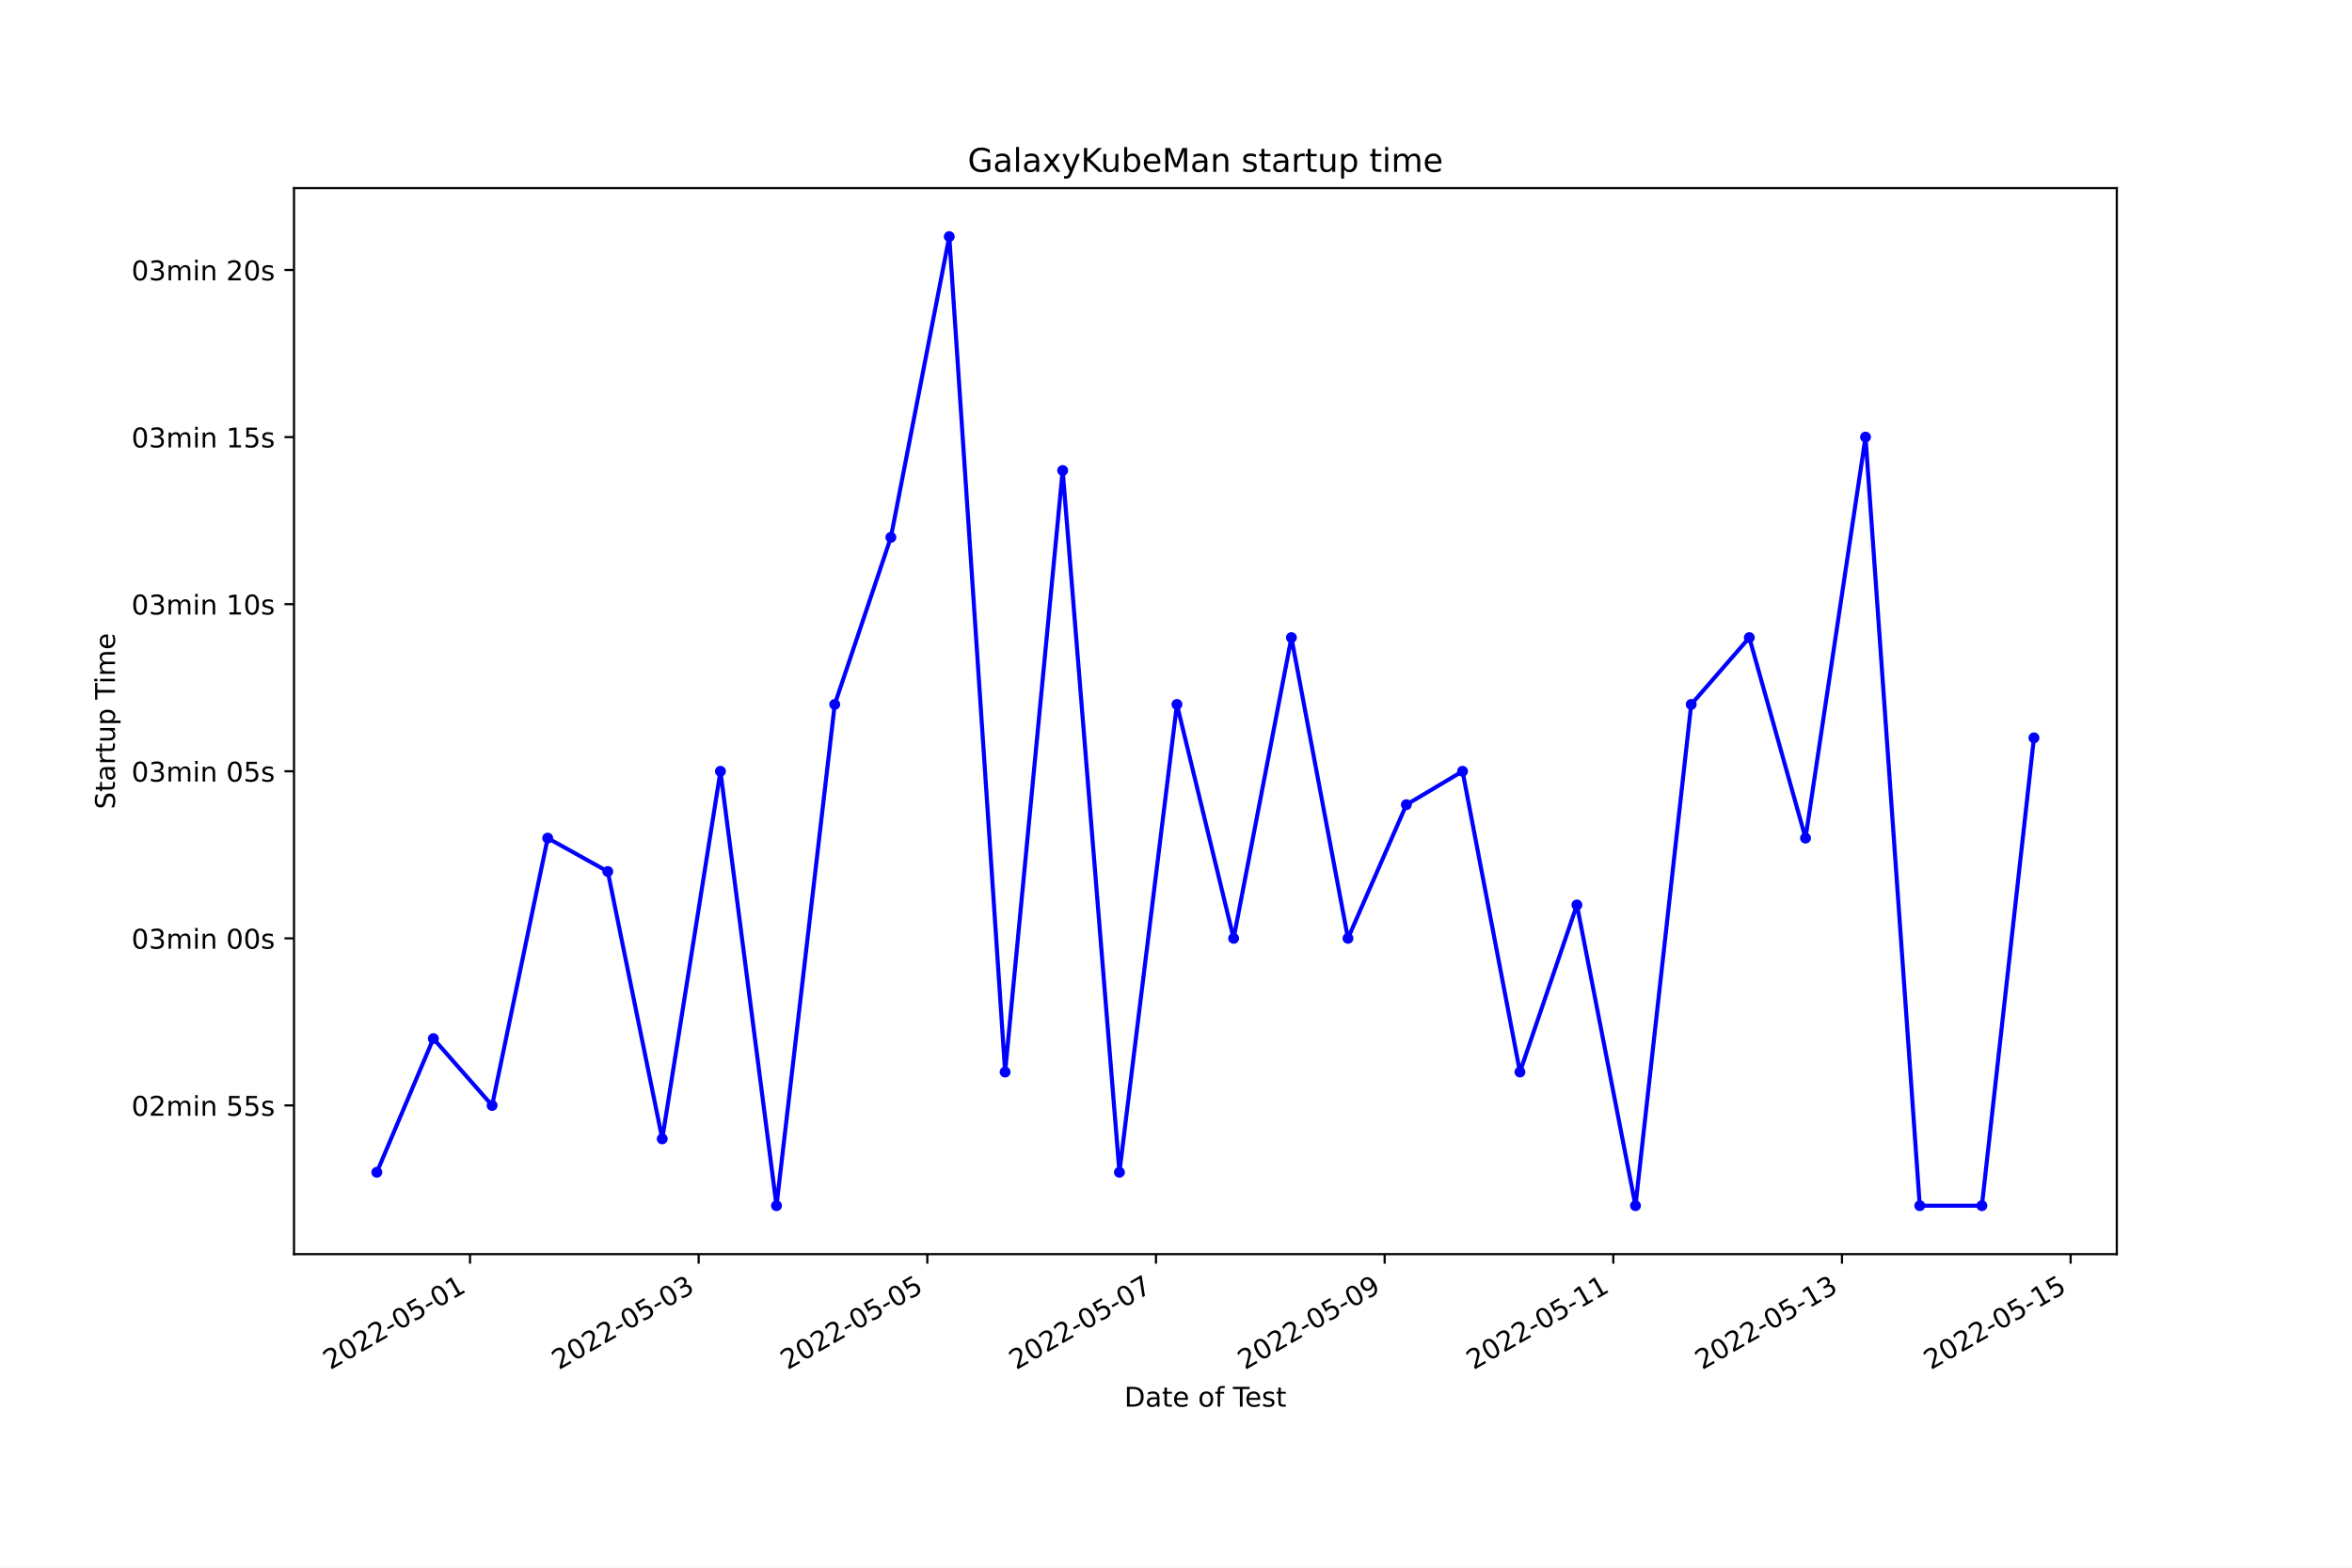
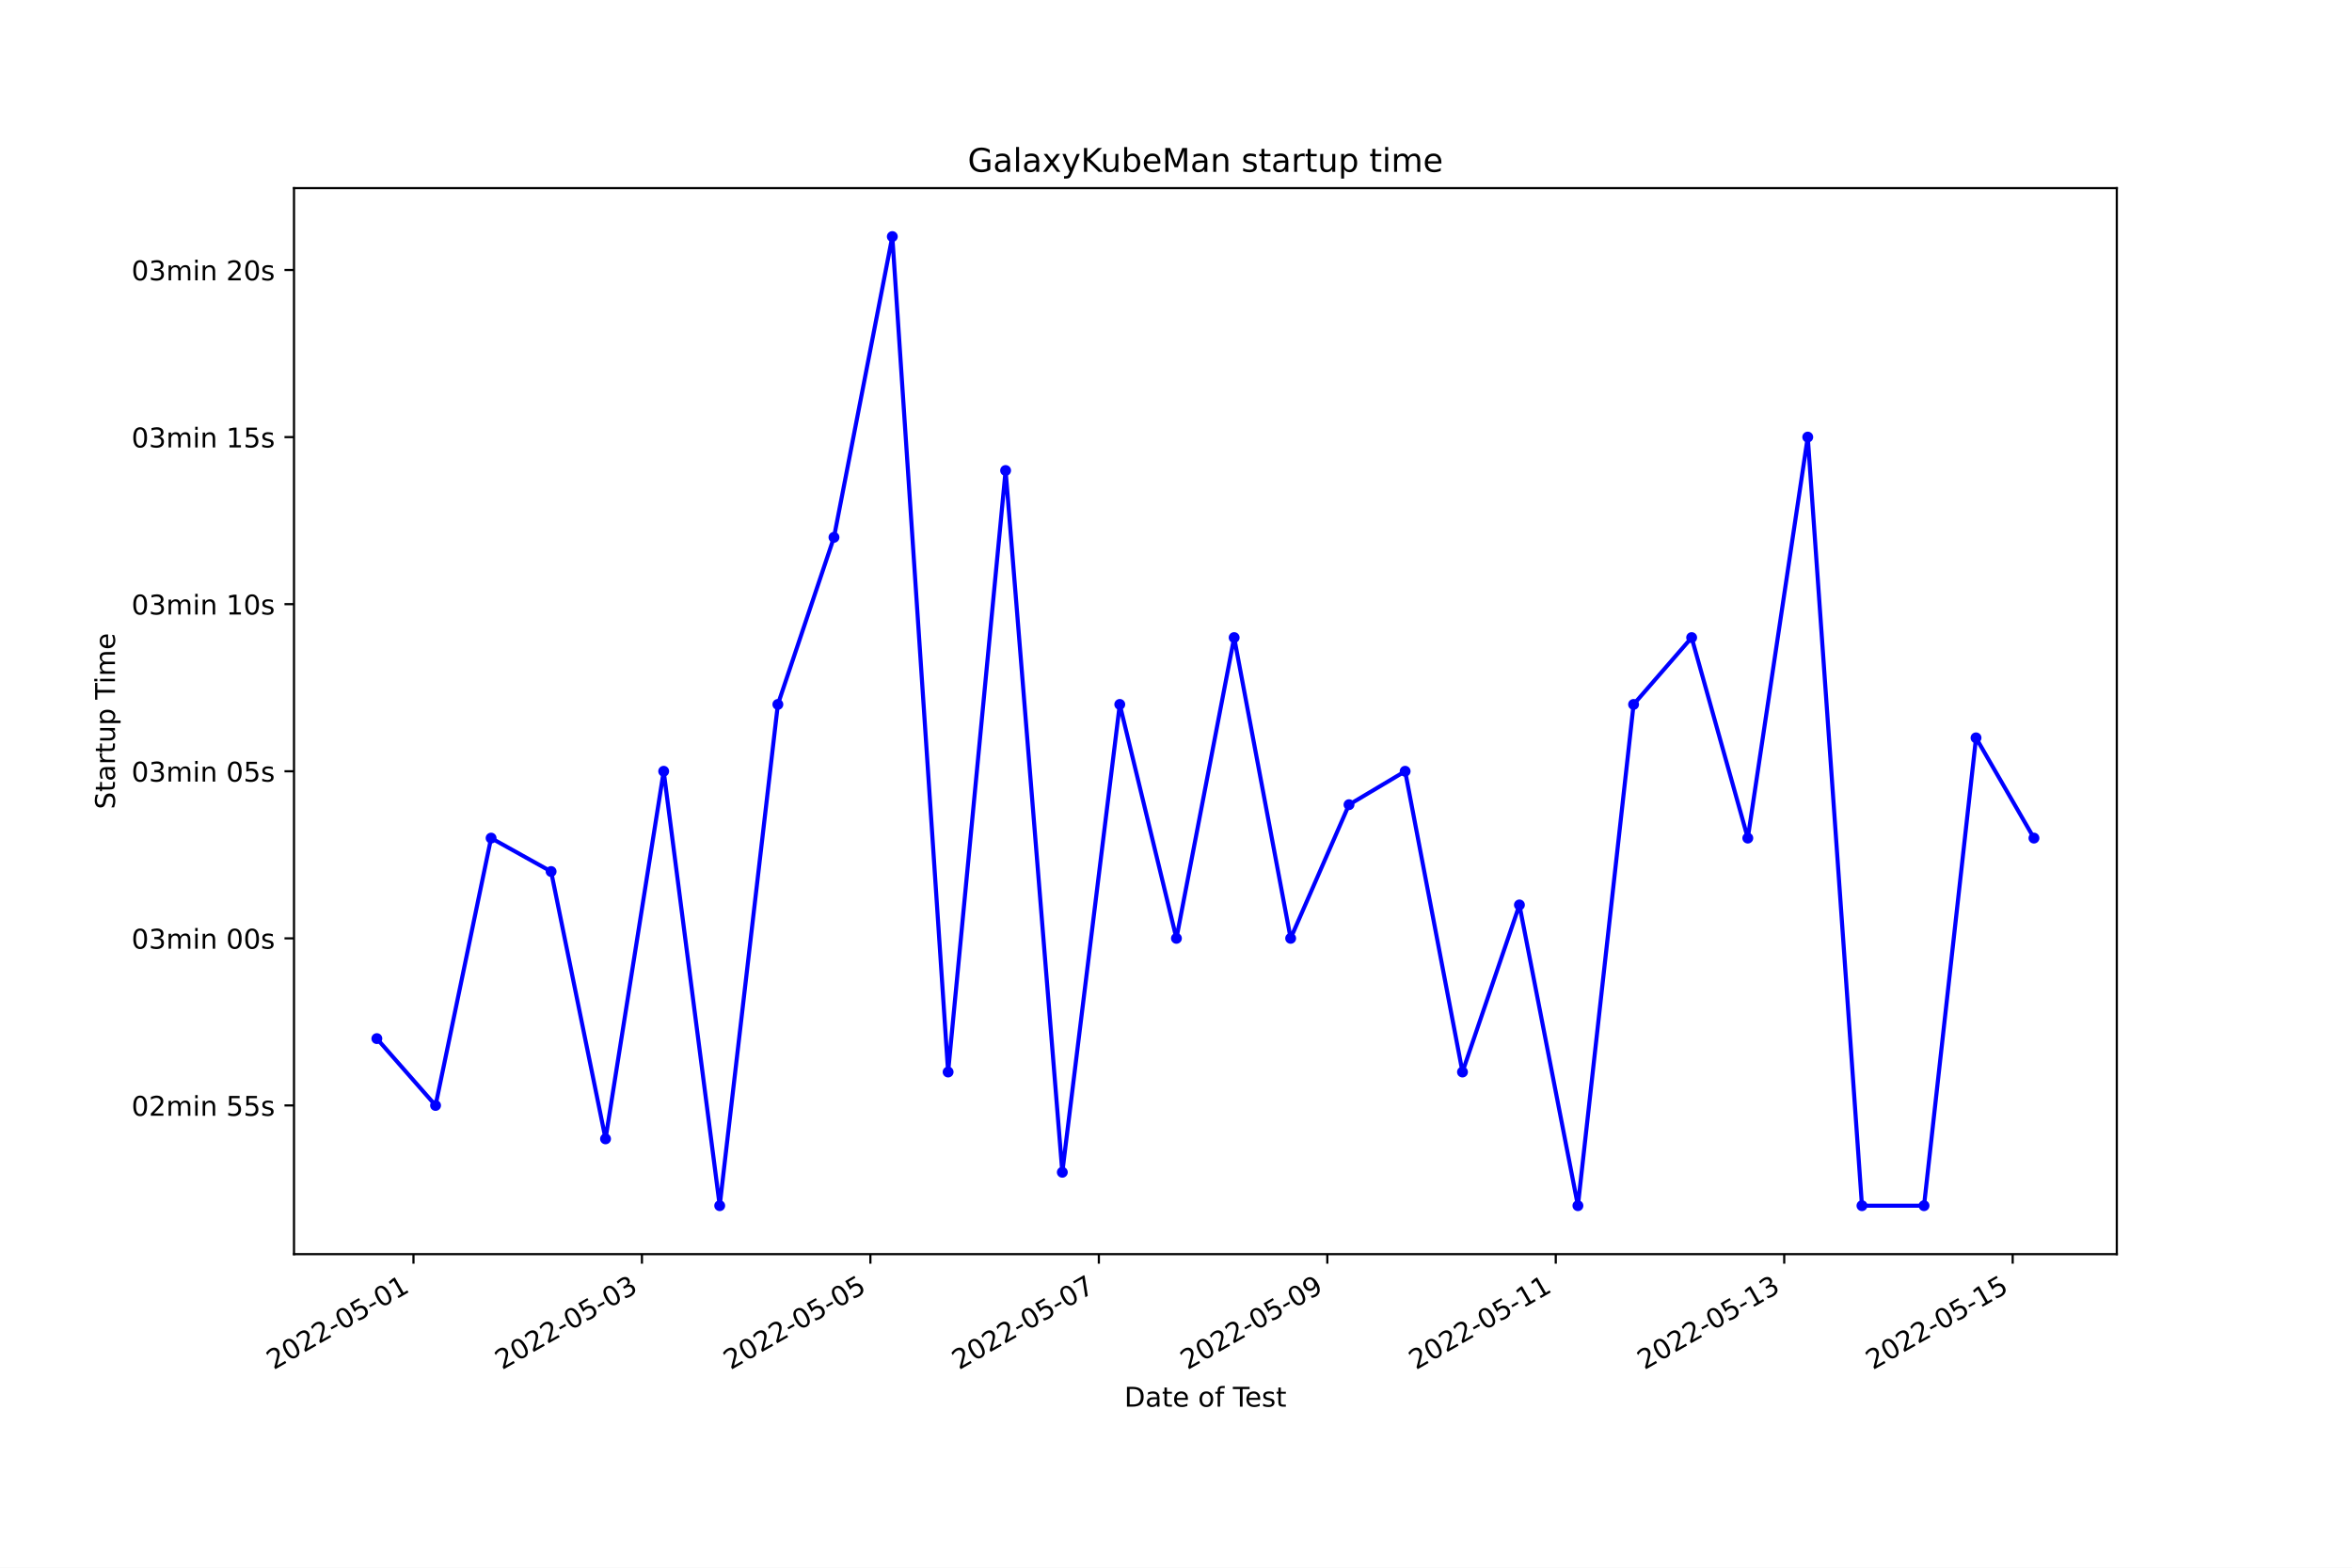
<svg xmlns="http://www.w3.org/2000/svg" xmlns:xlink="http://www.w3.org/1999/xlink" width="864pt" height="576pt" viewBox="0 0 864 576" version="1.1">
  <defs>
    <style type="text/css">*{stroke-linejoin: round; stroke-linecap: butt}</style>
  </defs>
  <g id="figure_1">
    <g id="patch_1">
      <path d="M 0 576  L 864 576  L 864 0  L 0 0  z " style="fill: #ffffff" />
    </g>
    <g id="axes_1">
      <g id="patch_2">
        <path d="M 108 460.8  L 777.6 460.8  L 777.6 69.12  L 108 69.12  z " style="fill: #ffffff" />
      </g>
      <g id="matplotlib.axis_1">
        <g id="xtick_1">
          <g id="line2d_1">
            <defs>
-               <path id="mbf28bfe682" d="M 0 0  L 0 3.5  " style="stroke: #000000; stroke-width: 0.8" />
+               <path id="m4ed0c98884" d="M 0 0  L 0 3.5  " style="stroke: #000000; stroke-width: 0.8" />
            </defs>
            <g>
-               <use xlink:href="#mbf28bfe682" x="172.658" y="460.8" style="stroke: #000000; stroke-width: 0.8" />
+               <use xlink:href="#m4ed0c98884" x="151.889" y="460.8" style="stroke: #000000; stroke-width: 0.8" />
            </g>
          </g>
          <g id="text_1">
-             <g transform="translate(121.2881 503.4383)rotate(-30)scale(0.1 -0.1)">
+             <g transform="translate(100.5199 503.4383)rotate(-30)scale(0.1 -0.1)">
              <defs>
                <path id="DejaVuSans-32" d="M 1228 531  L 3431 531  L 3431 0  L 469 0  L 469 531  Q 828 903 1448 1529  Q 2069 2156 2228 2338  Q 2531 2678 2651 2914  Q 2772 3150 2772 3378  Q 2772 3750 2511 3984  Q 2250 4219 1831 4219  Q 1534 4219 1204 4116  Q 875 4013 500 3803  L 500 4441  Q 881 4594 1212 4672  Q 1544 4750 1819 4750  Q 2544 4750 2975 4387  Q 3406 4025 3406 3419  Q 3406 3131 3298 2873  Q 3191 2616 2906 2266  Q 2828 2175 2409 1742  Q 1991 1309 1228 531  z " transform="scale(0.015625)" />
                <path id="DejaVuSans-30" d="M 2034 4250  Q 1547 4250 1301 3770  Q 1056 3291 1056 2328  Q 1056 1369 1301 889  Q 1547 409 2034 409  Q 2525 409 2770 889  Q 3016 1369 3016 2328  Q 3016 3291 2770 3770  Q 2525 4250 2034 4250  z M 2034 4750  Q 2819 4750 3233 4129  Q 3647 3509 3647 2328  Q 3647 1150 3233 529  Q 2819 -91 2034 -91  Q 1250 -91 836 529  Q 422 1150 422 2328  Q 422 3509 836 4129  Q 1250 4750 2034 4750  z " transform="scale(0.015625)" />
                <path id="DejaVuSans-2d" d="M 313 2009  L 1997 2009  L 1997 1497  L 313 1497  L 313 2009  z " transform="scale(0.015625)" />
                <path id="DejaVuSans-35" d="M 691 4666  L 3169 4666  L 3169 4134  L 1269 4134  L 1269 2991  Q 1406 3038 1543 3061  Q 1681 3084 1819 3084  Q 2600 3084 3056 2656  Q 3513 2228 3513 1497  Q 3513 744 3044 326  Q 2575 -91 1722 -91  Q 1428 -91 1123 -41  Q 819 9 494 109  L 494 744  Q 775 591 1075 516  Q 1375 441 1709 441  Q 2250 441 2565 725  Q 2881 1009 2881 1497  Q 2881 1984 2565 2268  Q 2250 2553 1709 2553  Q 1456 2553 1204 2497  Q 953 2441 691 2322  L 691 4666  z " transform="scale(0.015625)" />
                <path id="DejaVuSans-31" d="M 794 531  L 1825 531  L 1825 4091  L 703 3866  L 703 4441  L 1819 4666  L 2450 4666  L 2450 531  L 3481 531  L 3481 0  L 794 0  L 794 531  z " transform="scale(0.015625)" />
              </defs>
              <use xlink:href="#DejaVuSans-32" />
              <use xlink:href="#DejaVuSans-30" x="63.623" />
              <use xlink:href="#DejaVuSans-32" x="127.246" />
              <use xlink:href="#DejaVuSans-32" x="190.869" />
              <use xlink:href="#DejaVuSans-2d" x="254.492" />
              <use xlink:href="#DejaVuSans-30" x="290.576" />
              <use xlink:href="#DejaVuSans-35" x="354.199" />
              <use xlink:href="#DejaVuSans-2d" x="417.822" />
              <use xlink:href="#DejaVuSans-30" x="453.906" />
              <use xlink:href="#DejaVuSans-31" x="517.529" />
            </g>
          </g>
        </g>
        <g id="xtick_2">
          <g id="line2d_2">
            <g>
-               <use xlink:href="#mbf28bfe682" x="256.655" y="460.8" style="stroke: #000000; stroke-width: 0.8" />
+               <use xlink:href="#m4ed0c98884" x="235.813" y="460.8" style="stroke: #000000; stroke-width: 0.8" />
            </g>
          </g>
          <g id="text_2">
-             <g transform="translate(205.2856 503.4383)rotate(-30)scale(0.1 -0.1)">
+             <g transform="translate(184.4432 503.4383)rotate(-30)scale(0.1 -0.1)">
              <defs>
                <path id="DejaVuSans-33" d="M 2597 2516  Q 3050 2419 3304 2112  Q 3559 1806 3559 1356  Q 3559 666 3084 287  Q 2609 -91 1734 -91  Q 1441 -91 1130 -33  Q 819 25 488 141  L 488 750  Q 750 597 1062 519  Q 1375 441 1716 441  Q 2309 441 2620 675  Q 2931 909 2931 1356  Q 2931 1769 2642 2001  Q 2353 2234 1838 2234  L 1294 2234  L 1294 2753  L 1863 2753  Q 2328 2753 2575 2939  Q 2822 3125 2822 3475  Q 2822 3834 2567 4026  Q 2313 4219 1838 4219  Q 1578 4219 1281 4162  Q 984 4106 628 3988  L 628 4550  Q 988 4650 1302 4700  Q 1616 4750 1894 4750  Q 2613 4750 3031 4423  Q 3450 4097 3450 3541  Q 3450 3153 3228 2886  Q 3006 2619 2597 2516  z " transform="scale(0.015625)" />
              </defs>
              <use xlink:href="#DejaVuSans-32" />
              <use xlink:href="#DejaVuSans-30" x="63.623" />
              <use xlink:href="#DejaVuSans-32" x="127.246" />
              <use xlink:href="#DejaVuSans-32" x="190.869" />
              <use xlink:href="#DejaVuSans-2d" x="254.492" />
              <use xlink:href="#DejaVuSans-30" x="290.576" />
              <use xlink:href="#DejaVuSans-35" x="354.199" />
              <use xlink:href="#DejaVuSans-2d" x="417.822" />
              <use xlink:href="#DejaVuSans-30" x="453.906" />
              <use xlink:href="#DejaVuSans-33" x="517.529" />
            </g>
          </g>
        </g>
        <g id="xtick_3">
          <g id="line2d_3">
            <g>
-               <use xlink:href="#mbf28bfe682" x="340.653" y="460.8" style="stroke: #000000; stroke-width: 0.8" />
+               <use xlink:href="#m4ed0c98884" x="319.736" y="460.8" style="stroke: #000000; stroke-width: 0.8" />
            </g>
          </g>
          <g id="text_3">
-             <g transform="translate(289.2832 503.4383)rotate(-30)scale(0.1 -0.1)">
+             <g transform="translate(268.3666 503.4383)rotate(-30)scale(0.1 -0.1)">
              <use xlink:href="#DejaVuSans-32" />
              <use xlink:href="#DejaVuSans-30" x="63.623" />
              <use xlink:href="#DejaVuSans-32" x="127.246" />
              <use xlink:href="#DejaVuSans-32" x="190.869" />
              <use xlink:href="#DejaVuSans-2d" x="254.492" />
              <use xlink:href="#DejaVuSans-30" x="290.576" />
              <use xlink:href="#DejaVuSans-35" x="354.199" />
              <use xlink:href="#DejaVuSans-2d" x="417.822" />
              <use xlink:href="#DejaVuSans-30" x="453.906" />
              <use xlink:href="#DejaVuSans-35" x="517.529" />
            </g>
          </g>
        </g>
        <g id="xtick_4">
          <g id="line2d_4">
            <g>
-               <use xlink:href="#mbf28bfe682" x="424.65" y="460.8" style="stroke: #000000; stroke-width: 0.8" />
+               <use xlink:href="#m4ed0c98884" x="403.659" y="460.8" style="stroke: #000000; stroke-width: 0.8" />
            </g>
          </g>
          <g id="text_4">
-             <g transform="translate(373.2807 503.4383)rotate(-30)scale(0.1 -0.1)">
+             <g transform="translate(352.2899 503.4383)rotate(-30)scale(0.1 -0.1)">
              <defs>
                <path id="DejaVuSans-37" d="M 525 4666  L 3525 4666  L 3525 4397  L 1831 0  L 1172 0  L 2766 4134  L 525 4134  L 525 4666  z " transform="scale(0.015625)" />
              </defs>
              <use xlink:href="#DejaVuSans-32" />
              <use xlink:href="#DejaVuSans-30" x="63.623" />
              <use xlink:href="#DejaVuSans-32" x="127.246" />
              <use xlink:href="#DejaVuSans-32" x="190.869" />
              <use xlink:href="#DejaVuSans-2d" x="254.492" />
              <use xlink:href="#DejaVuSans-30" x="290.576" />
              <use xlink:href="#DejaVuSans-35" x="354.199" />
              <use xlink:href="#DejaVuSans-2d" x="417.822" />
              <use xlink:href="#DejaVuSans-30" x="453.906" />
              <use xlink:href="#DejaVuSans-37" x="517.529" />
            </g>
          </g>
        </g>
        <g id="xtick_5">
          <g id="line2d_5">
            <g>
-               <use xlink:href="#mbf28bfe682" x="508.648" y="460.8" style="stroke: #000000; stroke-width: 0.8" />
+               <use xlink:href="#m4ed0c98884" x="487.583" y="460.8" style="stroke: #000000; stroke-width: 0.8" />
            </g>
          </g>
          <g id="text_5">
-             <g transform="translate(457.2782 503.4383)rotate(-30)scale(0.1 -0.1)">
+             <g transform="translate(436.2132 503.4383)rotate(-30)scale(0.1 -0.1)">
              <defs>
                <path id="DejaVuSans-39" d="M 703 97  L 703 672  Q 941 559 1184 500  Q 1428 441 1663 441  Q 2288 441 2617 861  Q 2947 1281 2994 2138  Q 2813 1869 2534 1725  Q 2256 1581 1919 1581  Q 1219 1581 811 2004  Q 403 2428 403 3163  Q 403 3881 828 4315  Q 1253 4750 1959 4750  Q 2769 4750 3195 4129  Q 3622 3509 3622 2328  Q 3622 1225 3098 567  Q 2575 -91 1691 -91  Q 1453 -91 1209 -44  Q 966 3 703 97  z M 1959 2075  Q 2384 2075 2632 2365  Q 2881 2656 2881 3163  Q 2881 3666 2632 3958  Q 2384 4250 1959 4250  Q 1534 4250 1286 3958  Q 1038 3666 1038 3163  Q 1038 2656 1286 2365  Q 1534 2075 1959 2075  z " transform="scale(0.015625)" />
              </defs>
              <use xlink:href="#DejaVuSans-32" />
              <use xlink:href="#DejaVuSans-30" x="63.623" />
              <use xlink:href="#DejaVuSans-32" x="127.246" />
              <use xlink:href="#DejaVuSans-32" x="190.869" />
              <use xlink:href="#DejaVuSans-2d" x="254.492" />
              <use xlink:href="#DejaVuSans-30" x="290.576" />
              <use xlink:href="#DejaVuSans-35" x="354.199" />
              <use xlink:href="#DejaVuSans-2d" x="417.822" />
              <use xlink:href="#DejaVuSans-30" x="453.906" />
              <use xlink:href="#DejaVuSans-39" x="517.529" />
            </g>
          </g>
        </g>
        <g id="xtick_6">
          <g id="line2d_6">
            <g>
-               <use xlink:href="#mbf28bfe682" x="592.645" y="460.8" style="stroke: #000000; stroke-width: 0.8" />
+               <use xlink:href="#m4ed0c98884" x="571.506" y="460.8" style="stroke: #000000; stroke-width: 0.8" />
            </g>
          </g>
          <g id="text_6">
-             <g transform="translate(541.2757 503.4383)rotate(-30)scale(0.1 -0.1)">
+             <g transform="translate(520.1365 503.4383)rotate(-30)scale(0.1 -0.1)">
              <use xlink:href="#DejaVuSans-32" />
              <use xlink:href="#DejaVuSans-30" x="63.623" />
              <use xlink:href="#DejaVuSans-32" x="127.246" />
              <use xlink:href="#DejaVuSans-32" x="190.869" />
              <use xlink:href="#DejaVuSans-2d" x="254.492" />
              <use xlink:href="#DejaVuSans-30" x="290.576" />
              <use xlink:href="#DejaVuSans-35" x="354.199" />
              <use xlink:href="#DejaVuSans-2d" x="417.822" />
              <use xlink:href="#DejaVuSans-31" x="453.906" />
              <use xlink:href="#DejaVuSans-31" x="517.529" />
            </g>
          </g>
        </g>
        <g id="xtick_7">
          <g id="line2d_7">
            <g>
-               <use xlink:href="#mbf28bfe682" x="676.643" y="460.8" style="stroke: #000000; stroke-width: 0.8" />
+               <use xlink:href="#m4ed0c98884" x="655.429" y="460.8" style="stroke: #000000; stroke-width: 0.8" />
            </g>
          </g>
          <g id="text_7">
-             <g transform="translate(625.2732 503.4383)rotate(-30)scale(0.1 -0.1)">
+             <g transform="translate(604.0599 503.4383)rotate(-30)scale(0.1 -0.1)">
              <use xlink:href="#DejaVuSans-32" />
              <use xlink:href="#DejaVuSans-30" x="63.623" />
              <use xlink:href="#DejaVuSans-32" x="127.246" />
              <use xlink:href="#DejaVuSans-32" x="190.869" />
              <use xlink:href="#DejaVuSans-2d" x="254.492" />
              <use xlink:href="#DejaVuSans-30" x="290.576" />
              <use xlink:href="#DejaVuSans-35" x="354.199" />
              <use xlink:href="#DejaVuSans-2d" x="417.822" />
              <use xlink:href="#DejaVuSans-31" x="453.906" />
              <use xlink:href="#DejaVuSans-33" x="517.529" />
            </g>
          </g>
        </g>
        <g id="xtick_8">
          <g id="line2d_8">
            <g>
-               <use xlink:href="#mbf28bfe682" x="760.64" y="460.8" style="stroke: #000000; stroke-width: 0.8" />
+               <use xlink:href="#m4ed0c98884" x="739.353" y="460.8" style="stroke: #000000; stroke-width: 0.8" />
            </g>
          </g>
          <g id="text_8">
-             <g transform="translate(709.2707 503.4383)rotate(-30)scale(0.1 -0.1)">
+             <g transform="translate(687.9832 503.4383)rotate(-30)scale(0.1 -0.1)">
              <use xlink:href="#DejaVuSans-32" />
              <use xlink:href="#DejaVuSans-30" x="63.623" />
              <use xlink:href="#DejaVuSans-32" x="127.246" />
              <use xlink:href="#DejaVuSans-32" x="190.869" />
              <use xlink:href="#DejaVuSans-2d" x="254.492" />
              <use xlink:href="#DejaVuSans-30" x="290.576" />
              <use xlink:href="#DejaVuSans-35" x="354.199" />
              <use xlink:href="#DejaVuSans-2d" x="417.822" />
              <use xlink:href="#DejaVuSans-31" x="453.906" />
              <use xlink:href="#DejaVuSans-35" x="517.529" />
            </g>
          </g>
        </g>
        <g id="text_9">
          <g transform="translate(413.0063 516.8378)scale(0.1 -0.1)">
            <defs>
              <path id="DejaVuSans-44" d="M 1259 4147  L 1259 519  L 2022 519  Q 2988 519 3436 956  Q 3884 1394 3884 2338  Q 3884 3275 3436 3711  Q 2988 4147 2022 4147  L 1259 4147  z M 628 4666  L 1925 4666  Q 3281 4666 3915 4102  Q 4550 3538 4550 2338  Q 4550 1131 3912 565  Q 3275 0 1925 0  L 628 0  L 628 4666  z " transform="scale(0.015625)" />
              <path id="DejaVuSans-61" d="M 2194 1759  Q 1497 1759 1228 1600  Q 959 1441 959 1056  Q 959 750 1161 570  Q 1363 391 1709 391  Q 2188 391 2477 730  Q 2766 1069 2766 1631  L 2766 1759  L 2194 1759  z M 3341 1997  L 3341 0  L 2766 0  L 2766 531  Q 2569 213 2275 61  Q 1981 -91 1556 -91  Q 1019 -91 701 211  Q 384 513 384 1019  Q 384 1609 779 1909  Q 1175 2209 1959 2209  L 2766 2209  L 2766 2266  Q 2766 2663 2505 2880  Q 2244 3097 1772 3097  Q 1472 3097 1187 3025  Q 903 2953 641 2809  L 641 3341  Q 956 3463 1253 3523  Q 1550 3584 1831 3584  Q 2591 3584 2966 3190  Q 3341 2797 3341 1997  z " transform="scale(0.015625)" />
              <path id="DejaVuSans-74" d="M 1172 4494  L 1172 3500  L 2356 3500  L 2356 3053  L 1172 3053  L 1172 1153  Q 1172 725 1289 603  Q 1406 481 1766 481  L 2356 481  L 2356 0  L 1766 0  Q 1100 0 847 248  Q 594 497 594 1153  L 594 3053  L 172 3053  L 172 3500  L 594 3500  L 594 4494  L 1172 4494  z " transform="scale(0.015625)" />
              <path id="DejaVuSans-65" d="M 3597 1894  L 3597 1613  L 953 1613  Q 991 1019 1311 708  Q 1631 397 2203 397  Q 2534 397 2845 478  Q 3156 559 3463 722  L 3463 178  Q 3153 47 2828 -22  Q 2503 -91 2169 -91  Q 1331 -91 842 396  Q 353 884 353 1716  Q 353 2575 817 3079  Q 1281 3584 2069 3584  Q 2775 3584 3186 3129  Q 3597 2675 3597 1894  z M 3022 2063  Q 3016 2534 2758 2815  Q 2500 3097 2075 3097  Q 1594 3097 1305 2825  Q 1016 2553 972 2059  L 3022 2063  z " transform="scale(0.015625)" />
              <path id="DejaVuSans-20" transform="scale(0.015625)" />
              <path id="DejaVuSans-6f" d="M 1959 3097  Q 1497 3097 1228 2736  Q 959 2375 959 1747  Q 959 1119 1226 758  Q 1494 397 1959 397  Q 2419 397 2687 759  Q 2956 1122 2956 1747  Q 2956 2369 2687 2733  Q 2419 3097 1959 3097  z M 1959 3584  Q 2709 3584 3137 3096  Q 3566 2609 3566 1747  Q 3566 888 3137 398  Q 2709 -91 1959 -91  Q 1206 -91 779 398  Q 353 888 353 1747  Q 353 2609 779 3096  Q 1206 3584 1959 3584  z " transform="scale(0.015625)" />
              <path id="DejaVuSans-66" d="M 2375 4863  L 2375 4384  L 1825 4384  Q 1516 4384 1395 4259  Q 1275 4134 1275 3809  L 1275 3500  L 2222 3500  L 2222 3053  L 1275 3053  L 1275 0  L 697 0  L 697 3053  L 147 3053  L 147 3500  L 697 3500  L 697 3744  Q 697 4328 969 4595  Q 1241 4863 1831 4863  L 2375 4863  z " transform="scale(0.015625)" />
              <path id="DejaVuSans-54" d="M -19 4666  L 3928 4666  L 3928 4134  L 2272 4134  L 2272 0  L 1638 0  L 1638 4134  L -19 4134  L -19 4666  z " transform="scale(0.015625)" />
              <path id="DejaVuSans-73" d="M 2834 3397  L 2834 2853  Q 2591 2978 2328 3040  Q 2066 3103 1784 3103  Q 1356 3103 1142 2972  Q 928 2841 928 2578  Q 928 2378 1081 2264  Q 1234 2150 1697 2047  L 1894 2003  Q 2506 1872 2764 1633  Q 3022 1394 3022 966  Q 3022 478 2636 193  Q 2250 -91 1575 -91  Q 1294 -91 989 -36  Q 684 19 347 128  L 347 722  Q 666 556 975 473  Q 1284 391 1588 391  Q 1994 391 2212 530  Q 2431 669 2431 922  Q 2431 1156 2273 1281  Q 2116 1406 1581 1522  L 1381 1569  Q 847 1681 609 1914  Q 372 2147 372 2553  Q 372 3047 722 3315  Q 1072 3584 1716 3584  Q 2034 3584 2315 3537  Q 2597 3491 2834 3397  z " transform="scale(0.015625)" />
            </defs>
            <use xlink:href="#DejaVuSans-44" />
            <use xlink:href="#DejaVuSans-61" x="77.002" />
            <use xlink:href="#DejaVuSans-74" x="138.281" />
            <use xlink:href="#DejaVuSans-65" x="177.49" />
            <use xlink:href="#DejaVuSans-20" x="239.014" />
            <use xlink:href="#DejaVuSans-6f" x="270.801" />
            <use xlink:href="#DejaVuSans-66" x="331.982" />
            <use xlink:href="#DejaVuSans-20" x="367.188" />
            <use xlink:href="#DejaVuSans-54" x="398.975" />
            <use xlink:href="#DejaVuSans-65" x="443.059" />
            <use xlink:href="#DejaVuSans-73" x="504.582" />
            <use xlink:href="#DejaVuSans-74" x="556.682" />
          </g>
        </g>
      </g>
      <g id="matplotlib.axis_2">
        <g id="ytick_1">
          <g id="line2d_9">
            <defs>
-               <path id="m15a7c49ea1" d="M 0 0  L -3.5 0  " style="stroke: #000000; stroke-width: 0.8" />
+               <path id="m27fc090b3d" d="M 0 0  L -3.5 0  " style="stroke: #000000; stroke-width: 0.8" />
            </defs>
            <g>
-               <use xlink:href="#m15a7c49ea1" x="108" y="406.161" style="stroke: #000000; stroke-width: 0.8" />
+               <use xlink:href="#m27fc090b3d" x="108" y="406.161" style="stroke: #000000; stroke-width: 0.8" />
            </g>
          </g>
          <g id="text_10">
            <g transform="translate(48.30625 409.9605)scale(0.1 -0.1)">
              <defs>
                <path id="DejaVuSans-6d" d="M 3328 2828  Q 3544 3216 3844 3400  Q 4144 3584 4550 3584  Q 5097 3584 5394 3201  Q 5691 2819 5691 2113  L 5691 0  L 5113 0  L 5113 2094  Q 5113 2597 4934 2840  Q 4756 3084 4391 3084  Q 3944 3084 3684 2787  Q 3425 2491 3425 1978  L 3425 0  L 2847 0  L 2847 2094  Q 2847 2600 2669 2842  Q 2491 3084 2119 3084  Q 1678 3084 1418 2786  Q 1159 2488 1159 1978  L 1159 0  L 581 0  L 581 3500  L 1159 3500  L 1159 2956  Q 1356 3278 1631 3431  Q 1906 3584 2284 3584  Q 2666 3584 2933 3390  Q 3200 3197 3328 2828  z " transform="scale(0.015625)" />
                <path id="DejaVuSans-69" d="M 603 3500  L 1178 3500  L 1178 0  L 603 0  L 603 3500  z M 603 4863  L 1178 4863  L 1178 4134  L 603 4134  L 603 4863  z " transform="scale(0.015625)" />
                <path id="DejaVuSans-6e" d="M 3513 2113  L 3513 0  L 2938 0  L 2938 2094  Q 2938 2591 2744 2837  Q 2550 3084 2163 3084  Q 1697 3084 1428 2787  Q 1159 2491 1159 1978  L 1159 0  L 581 0  L 581 3500  L 1159 3500  L 1159 2956  Q 1366 3272 1645 3428  Q 1925 3584 2291 3584  Q 2894 3584 3203 3211  Q 3513 2838 3513 2113  z " transform="scale(0.015625)" />
              </defs>
              <use xlink:href="#DejaVuSans-30" />
              <use xlink:href="#DejaVuSans-32" x="63.623" />
              <use xlink:href="#DejaVuSans-6d" x="127.246" />
              <use xlink:href="#DejaVuSans-69" x="224.658" />
              <use xlink:href="#DejaVuSans-6e" x="252.441" />
              <use xlink:href="#DejaVuSans-20" x="315.82" />
              <use xlink:href="#DejaVuSans-35" x="347.607" />
              <use xlink:href="#DejaVuSans-35" x="411.23" />
              <use xlink:href="#DejaVuSans-73" x="474.854" />
            </g>
          </g>
        </g>
        <g id="ytick_2">
          <g id="line2d_10">
            <g>
-               <use xlink:href="#m15a7c49ea1" x="108" y="344.769" style="stroke: #000000; stroke-width: 0.8" />
+               <use xlink:href="#m27fc090b3d" x="108" y="344.769" style="stroke: #000000; stroke-width: 0.8" />
            </g>
          </g>
          <g id="text_11">
            <g transform="translate(48.30625 348.5686)scale(0.1 -0.1)">
              <use xlink:href="#DejaVuSans-30" />
              <use xlink:href="#DejaVuSans-33" x="63.623" />
              <use xlink:href="#DejaVuSans-6d" x="127.246" />
              <use xlink:href="#DejaVuSans-69" x="224.658" />
              <use xlink:href="#DejaVuSans-6e" x="252.441" />
              <use xlink:href="#DejaVuSans-20" x="315.82" />
              <use xlink:href="#DejaVuSans-30" x="347.607" />
              <use xlink:href="#DejaVuSans-30" x="411.23" />
              <use xlink:href="#DejaVuSans-73" x="474.854" />
            </g>
          </g>
        </g>
        <g id="ytick_3">
          <g id="line2d_11">
            <g>
-               <use xlink:href="#m15a7c49ea1" x="108" y="283.378" style="stroke: #000000; stroke-width: 0.8" />
+               <use xlink:href="#m27fc090b3d" x="108" y="283.378" style="stroke: #000000; stroke-width: 0.8" />
            </g>
          </g>
          <g id="text_12">
            <g transform="translate(48.30625 287.1768)scale(0.1 -0.1)">
              <use xlink:href="#DejaVuSans-30" />
              <use xlink:href="#DejaVuSans-33" x="63.623" />
              <use xlink:href="#DejaVuSans-6d" x="127.246" />
              <use xlink:href="#DejaVuSans-69" x="224.658" />
              <use xlink:href="#DejaVuSans-6e" x="252.441" />
              <use xlink:href="#DejaVuSans-20" x="315.82" />
              <use xlink:href="#DejaVuSans-30" x="347.607" />
              <use xlink:href="#DejaVuSans-35" x="411.23" />
              <use xlink:href="#DejaVuSans-73" x="474.854" />
            </g>
          </g>
        </g>
        <g id="ytick_4">
          <g id="line2d_12">
            <g>
-               <use xlink:href="#m15a7c49ea1" x="108" y="221.986" style="stroke: #000000; stroke-width: 0.8" />
+               <use xlink:href="#m27fc090b3d" x="108" y="221.986" style="stroke: #000000; stroke-width: 0.8" />
            </g>
          </g>
          <g id="text_13">
            <g transform="translate(48.30625 225.7849)scale(0.1 -0.1)">
              <use xlink:href="#DejaVuSans-30" />
              <use xlink:href="#DejaVuSans-33" x="63.623" />
              <use xlink:href="#DejaVuSans-6d" x="127.246" />
              <use xlink:href="#DejaVuSans-69" x="224.658" />
              <use xlink:href="#DejaVuSans-6e" x="252.441" />
              <use xlink:href="#DejaVuSans-20" x="315.82" />
              <use xlink:href="#DejaVuSans-31" x="347.607" />
              <use xlink:href="#DejaVuSans-30" x="411.23" />
              <use xlink:href="#DejaVuSans-73" x="474.854" />
            </g>
          </g>
        </g>
        <g id="ytick_5">
          <g id="line2d_13">
            <g>
-               <use xlink:href="#m15a7c49ea1" x="108" y="160.594" style="stroke: #000000; stroke-width: 0.8" />
+               <use xlink:href="#m27fc090b3d" x="108" y="160.594" style="stroke: #000000; stroke-width: 0.8" />
            </g>
          </g>
          <g id="text_14">
            <g transform="translate(48.30625 164.3931)scale(0.1 -0.1)">
              <use xlink:href="#DejaVuSans-30" />
              <use xlink:href="#DejaVuSans-33" x="63.623" />
              <use xlink:href="#DejaVuSans-6d" x="127.246" />
              <use xlink:href="#DejaVuSans-69" x="224.658" />
              <use xlink:href="#DejaVuSans-6e" x="252.441" />
              <use xlink:href="#DejaVuSans-20" x="315.82" />
              <use xlink:href="#DejaVuSans-31" x="347.607" />
              <use xlink:href="#DejaVuSans-35" x="411.23" />
              <use xlink:href="#DejaVuSans-73" x="474.854" />
            </g>
          </g>
        </g>
        <g id="ytick_6">
          <g id="line2d_14">
            <g>
-               <use xlink:href="#m15a7c49ea1" x="108" y="99.202" style="stroke: #000000; stroke-width: 0.8" />
+               <use xlink:href="#m27fc090b3d" x="108" y="99.202" style="stroke: #000000; stroke-width: 0.8" />
            </g>
          </g>
          <g id="text_15">
            <g transform="translate(48.30625 103.0012)scale(0.1 -0.1)">
              <use xlink:href="#DejaVuSans-30" />
              <use xlink:href="#DejaVuSans-33" x="63.623" />
              <use xlink:href="#DejaVuSans-6d" x="127.246" />
              <use xlink:href="#DejaVuSans-69" x="224.658" />
              <use xlink:href="#DejaVuSans-6e" x="252.441" />
              <use xlink:href="#DejaVuSans-20" x="315.82" />
              <use xlink:href="#DejaVuSans-32" x="347.607" />
              <use xlink:href="#DejaVuSans-30" x="411.23" />
              <use xlink:href="#DejaVuSans-73" x="474.854" />
            </g>
          </g>
        </g>
        <g id="text_16">
          <g transform="translate(42.22656 297.3397)rotate(-90)scale(0.1 -0.1)">
            <defs>
              <path id="DejaVuSans-53" d="M 3425 4513  L 3425 3897  Q 3066 4069 2747 4153  Q 2428 4238 2131 4238  Q 1616 4238 1336 4038  Q 1056 3838 1056 3469  Q 1056 3159 1242 3001  Q 1428 2844 1947 2747  L 2328 2669  Q 3034 2534 3370 2195  Q 3706 1856 3706 1288  Q 3706 609 3251 259  Q 2797 -91 1919 -91  Q 1588 -91 1214 -16  Q 841 59 441 206  L 441 856  Q 825 641 1194 531  Q 1563 422 1919 422  Q 2459 422 2753 634  Q 3047 847 3047 1241  Q 3047 1584 2836 1778  Q 2625 1972 2144 2069  L 1759 2144  Q 1053 2284 737 2584  Q 422 2884 422 3419  Q 422 4038 858 4394  Q 1294 4750 2059 4750  Q 2388 4750 2728 4690  Q 3069 4631 3425 4513  z " transform="scale(0.015625)" />
              <path id="DejaVuSans-72" d="M 2631 2963  Q 2534 3019 2420 3045  Q 2306 3072 2169 3072  Q 1681 3072 1420 2755  Q 1159 2438 1159 1844  L 1159 0  L 581 0  L 581 3500  L 1159 3500  L 1159 2956  Q 1341 3275 1631 3429  Q 1922 3584 2338 3584  Q 2397 3584 2469 3576  Q 2541 3569 2628 3553  L 2631 2963  z " transform="scale(0.015625)" />
              <path id="DejaVuSans-75" d="M 544 1381  L 544 3500  L 1119 3500  L 1119 1403  Q 1119 906 1312 657  Q 1506 409 1894 409  Q 2359 409 2629 706  Q 2900 1003 2900 1516  L 2900 3500  L 3475 3500  L 3475 0  L 2900 0  L 2900 538  Q 2691 219 2414 64  Q 2138 -91 1772 -91  Q 1169 -91 856 284  Q 544 659 544 1381  z M 1991 3584  L 1991 3584  z " transform="scale(0.015625)" />
              <path id="DejaVuSans-70" d="M 1159 525  L 1159 -1331  L 581 -1331  L 581 3500  L 1159 3500  L 1159 2969  Q 1341 3281 1617 3432  Q 1894 3584 2278 3584  Q 2916 3584 3314 3078  Q 3713 2572 3713 1747  Q 3713 922 3314 415  Q 2916 -91 2278 -91  Q 1894 -91 1617 61  Q 1341 213 1159 525  z M 3116 1747  Q 3116 2381 2855 2742  Q 2594 3103 2138 3103  Q 1681 3103 1420 2742  Q 1159 2381 1159 1747  Q 1159 1113 1420 752  Q 1681 391 2138 391  Q 2594 391 2855 752  Q 3116 1113 3116 1747  z " transform="scale(0.015625)" />
            </defs>
            <use xlink:href="#DejaVuSans-53" />
            <use xlink:href="#DejaVuSans-74" x="63.477" />
            <use xlink:href="#DejaVuSans-61" x="102.686" />
            <use xlink:href="#DejaVuSans-72" x="163.965" />
            <use xlink:href="#DejaVuSans-74" x="205.078" />
            <use xlink:href="#DejaVuSans-75" x="244.287" />
            <use xlink:href="#DejaVuSans-70" x="307.666" />
            <use xlink:href="#DejaVuSans-20" x="371.143" />
            <use xlink:href="#DejaVuSans-54" x="402.93" />
            <use xlink:href="#DejaVuSans-69" x="460.889" />
            <use xlink:href="#DejaVuSans-6d" x="488.672" />
            <use xlink:href="#DejaVuSans-65" x="586.084" />
          </g>
        </g>
      </g>
      <g id="line2d_15">
-         <path d="M 747.164 271.099  L 728.044 442.996  L 705.225 442.996  L 685.292 160.594  L 663.25 307.934  L 642.607 234.264  L 621.258 258.821  L 600.79 442.996  L 579.28 332.491  L 558.35 393.883  L 537.266 283.378  L 516.628 295.656  L 495.173 344.769  L 474.397 234.264  L 453.174 344.769  L 432.341 258.821  L 411.219 430.718  L 390.368 172.872  L 369.23 393.883  L 348.713 86.924  L 327.261 197.429  L 306.635 258.821  L 285.25 442.996  L 264.654 283.378  L 243.274 418.44  L 223.262 320.213  L 201.197 307.934  L 180.78 406.161  L 159.193 381.605  L 138.436 430.718  " clip-path="url(#p8e108b48c1)" style="fill: none; stroke: #0000ff; stroke-width: 1.5; stroke-linecap: square" />
+         <path d="M 747.164 307.934  L 725.888 271.099  L 706.786 442.996  L 683.987 442.996  L 664.071 160.594  L 642.049 307.934  L 621.424 234.264  L 600.093 258.821  L 579.644 442.996  L 558.153 332.491  L 537.241 393.883  L 516.176 283.378  L 495.556 295.656  L 474.119 344.769  L 453.363 234.264  L 432.158 344.769  L 411.344 258.821  L 390.24 430.718  L 369.407 172.872  L 348.288 393.883  L 327.789 86.924  L 306.356 197.429  L 285.748 258.821  L 264.382 442.996  L 243.805 283.378  L 222.443 418.44  L 202.449 320.213  L 180.404 307.934  L 160.004 406.161  L 138.436 381.605  " clip-path="url(#pf06397541e)" style="fill: none; stroke: #0000ff; stroke-width: 1.5; stroke-linecap: square" />
        <defs>
-           <path id="ma327e5b9d2" d="M 0 1.5  C 0.398 1.5 0.779 1.342 1.061 1.061  C 1.342 0.779 1.5 0.398 1.5 0  C 1.5 -0.398 1.342 -0.779 1.061 -1.061  C 0.779 -1.342 0.398 -1.5 0 -1.5  C -0.398 -1.5 -0.779 -1.342 -1.061 -1.061  C -1.342 -0.779 -1.5 -0.398 -1.5 0  C -1.5 0.398 -1.342 0.779 -1.061 1.061  C -0.779 1.342 -0.398 1.5 0 1.5  z " style="stroke: #0000ff" />
+           <path id="med9716ff3a" d="M 0 1.5  C 0.398 1.5 0.779 1.342 1.061 1.061  C 1.342 0.779 1.5 0.398 1.5 0  C 1.5 -0.398 1.342 -0.779 1.061 -1.061  C 0.779 -1.342 0.398 -1.5 0 -1.5  C -0.398 -1.5 -0.779 -1.342 -1.061 -1.061  C -1.342 -0.779 -1.5 -0.398 -1.5 0  C -1.5 0.398 -1.342 0.779 -1.061 1.061  C -0.779 1.342 -0.398 1.5 0 1.5  z " style="stroke: #0000ff" />
        </defs>
-         <g clip-path="url(#p8e108b48c1)">
-           <use xlink:href="#ma327e5b9d2" x="747.164" y="271.099" style="fill: #0000ff; stroke: #0000ff" />
-           <use xlink:href="#ma327e5b9d2" x="728.044" y="442.996" style="fill: #0000ff; stroke: #0000ff" />
-           <use xlink:href="#ma327e5b9d2" x="705.225" y="442.996" style="fill: #0000ff; stroke: #0000ff" />
-           <use xlink:href="#ma327e5b9d2" x="685.292" y="160.594" style="fill: #0000ff; stroke: #0000ff" />
-           <use xlink:href="#ma327e5b9d2" x="663.25" y="307.934" style="fill: #0000ff; stroke: #0000ff" />
-           <use xlink:href="#ma327e5b9d2" x="642.607" y="234.264" style="fill: #0000ff; stroke: #0000ff" />
-           <use xlink:href="#ma327e5b9d2" x="621.258" y="258.821" style="fill: #0000ff; stroke: #0000ff" />
-           <use xlink:href="#ma327e5b9d2" x="600.79" y="442.996" style="fill: #0000ff; stroke: #0000ff" />
-           <use xlink:href="#ma327e5b9d2" x="579.28" y="332.491" style="fill: #0000ff; stroke: #0000ff" />
-           <use xlink:href="#ma327e5b9d2" x="558.35" y="393.883" style="fill: #0000ff; stroke: #0000ff" />
-           <use xlink:href="#ma327e5b9d2" x="537.266" y="283.378" style="fill: #0000ff; stroke: #0000ff" />
-           <use xlink:href="#ma327e5b9d2" x="516.628" y="295.656" style="fill: #0000ff; stroke: #0000ff" />
-           <use xlink:href="#ma327e5b9d2" x="495.173" y="344.769" style="fill: #0000ff; stroke: #0000ff" />
-           <use xlink:href="#ma327e5b9d2" x="474.397" y="234.264" style="fill: #0000ff; stroke: #0000ff" />
-           <use xlink:href="#ma327e5b9d2" x="453.174" y="344.769" style="fill: #0000ff; stroke: #0000ff" />
-           <use xlink:href="#ma327e5b9d2" x="432.341" y="258.821" style="fill: #0000ff; stroke: #0000ff" />
-           <use xlink:href="#ma327e5b9d2" x="411.219" y="430.718" style="fill: #0000ff; stroke: #0000ff" />
-           <use xlink:href="#ma327e5b9d2" x="390.368" y="172.872" style="fill: #0000ff; stroke: #0000ff" />
-           <use xlink:href="#ma327e5b9d2" x="369.23" y="393.883" style="fill: #0000ff; stroke: #0000ff" />
-           <use xlink:href="#ma327e5b9d2" x="348.713" y="86.924" style="fill: #0000ff; stroke: #0000ff" />
-           <use xlink:href="#ma327e5b9d2" x="327.261" y="197.429" style="fill: #0000ff; stroke: #0000ff" />
-           <use xlink:href="#ma327e5b9d2" x="306.635" y="258.821" style="fill: #0000ff; stroke: #0000ff" />
-           <use xlink:href="#ma327e5b9d2" x="285.25" y="442.996" style="fill: #0000ff; stroke: #0000ff" />
-           <use xlink:href="#ma327e5b9d2" x="264.654" y="283.378" style="fill: #0000ff; stroke: #0000ff" />
-           <use xlink:href="#ma327e5b9d2" x="243.274" y="418.44" style="fill: #0000ff; stroke: #0000ff" />
-           <use xlink:href="#ma327e5b9d2" x="223.262" y="320.213" style="fill: #0000ff; stroke: #0000ff" />
-           <use xlink:href="#ma327e5b9d2" x="201.197" y="307.934" style="fill: #0000ff; stroke: #0000ff" />
-           <use xlink:href="#ma327e5b9d2" x="180.78" y="406.161" style="fill: #0000ff; stroke: #0000ff" />
-           <use xlink:href="#ma327e5b9d2" x="159.193" y="381.605" style="fill: #0000ff; stroke: #0000ff" />
-           <use xlink:href="#ma327e5b9d2" x="138.436" y="430.718" style="fill: #0000ff; stroke: #0000ff" />
+         <g clip-path="url(#pf06397541e)">
+           <use xlink:href="#med9716ff3a" x="747.164" y="307.934" style="fill: #0000ff; stroke: #0000ff" />
+           <use xlink:href="#med9716ff3a" x="725.888" y="271.099" style="fill: #0000ff; stroke: #0000ff" />
+           <use xlink:href="#med9716ff3a" x="706.786" y="442.996" style="fill: #0000ff; stroke: #0000ff" />
+           <use xlink:href="#med9716ff3a" x="683.987" y="442.996" style="fill: #0000ff; stroke: #0000ff" />
+           <use xlink:href="#med9716ff3a" x="664.071" y="160.594" style="fill: #0000ff; stroke: #0000ff" />
+           <use xlink:href="#med9716ff3a" x="642.049" y="307.934" style="fill: #0000ff; stroke: #0000ff" />
+           <use xlink:href="#med9716ff3a" x="621.424" y="234.264" style="fill: #0000ff; stroke: #0000ff" />
+           <use xlink:href="#med9716ff3a" x="600.093" y="258.821" style="fill: #0000ff; stroke: #0000ff" />
+           <use xlink:href="#med9716ff3a" x="579.644" y="442.996" style="fill: #0000ff; stroke: #0000ff" />
+           <use xlink:href="#med9716ff3a" x="558.153" y="332.491" style="fill: #0000ff; stroke: #0000ff" />
+           <use xlink:href="#med9716ff3a" x="537.241" y="393.883" style="fill: #0000ff; stroke: #0000ff" />
+           <use xlink:href="#med9716ff3a" x="516.176" y="283.378" style="fill: #0000ff; stroke: #0000ff" />
+           <use xlink:href="#med9716ff3a" x="495.556" y="295.656" style="fill: #0000ff; stroke: #0000ff" />
+           <use xlink:href="#med9716ff3a" x="474.119" y="344.769" style="fill: #0000ff; stroke: #0000ff" />
+           <use xlink:href="#med9716ff3a" x="453.363" y="234.264" style="fill: #0000ff; stroke: #0000ff" />
+           <use xlink:href="#med9716ff3a" x="432.158" y="344.769" style="fill: #0000ff; stroke: #0000ff" />
+           <use xlink:href="#med9716ff3a" x="411.344" y="258.821" style="fill: #0000ff; stroke: #0000ff" />
+           <use xlink:href="#med9716ff3a" x="390.24" y="430.718" style="fill: #0000ff; stroke: #0000ff" />
+           <use xlink:href="#med9716ff3a" x="369.407" y="172.872" style="fill: #0000ff; stroke: #0000ff" />
+           <use xlink:href="#med9716ff3a" x="348.288" y="393.883" style="fill: #0000ff; stroke: #0000ff" />
+           <use xlink:href="#med9716ff3a" x="327.789" y="86.924" style="fill: #0000ff; stroke: #0000ff" />
+           <use xlink:href="#med9716ff3a" x="306.356" y="197.429" style="fill: #0000ff; stroke: #0000ff" />
+           <use xlink:href="#med9716ff3a" x="285.748" y="258.821" style="fill: #0000ff; stroke: #0000ff" />
+           <use xlink:href="#med9716ff3a" x="264.382" y="442.996" style="fill: #0000ff; stroke: #0000ff" />
+           <use xlink:href="#med9716ff3a" x="243.805" y="283.378" style="fill: #0000ff; stroke: #0000ff" />
+           <use xlink:href="#med9716ff3a" x="222.443" y="418.44" style="fill: #0000ff; stroke: #0000ff" />
+           <use xlink:href="#med9716ff3a" x="202.449" y="320.213" style="fill: #0000ff; stroke: #0000ff" />
+           <use xlink:href="#med9716ff3a" x="180.404" y="307.934" style="fill: #0000ff; stroke: #0000ff" />
+           <use xlink:href="#med9716ff3a" x="160.004" y="406.161" style="fill: #0000ff; stroke: #0000ff" />
+           <use xlink:href="#med9716ff3a" x="138.436" y="381.605" style="fill: #0000ff; stroke: #0000ff" />
        </g>
      </g>
      <g id="patch_3">
        <path d="M 108 460.8  L 108 69.12  " style="fill: none; stroke: #000000; stroke-width: 0.8; stroke-linejoin: miter; stroke-linecap: square" />
      </g>
      <g id="patch_4">
        <path d="M 777.6 460.8  L 777.6 69.12  " style="fill: none; stroke: #000000; stroke-width: 0.8; stroke-linejoin: miter; stroke-linecap: square" />
      </g>
      <g id="patch_5">
        <path d="M 108 460.8  L 777.6 460.8  " style="fill: none; stroke: #000000; stroke-width: 0.8; stroke-linejoin: miter; stroke-linecap: square" />
      </g>
      <g id="patch_6">
        <path d="M 108 69.12  L 777.6 69.12  " style="fill: none; stroke: #000000; stroke-width: 0.8; stroke-linejoin: miter; stroke-linecap: square" />
      </g>
      <g id="text_17">
        <g transform="translate(355.4794 63.12)scale(0.12 -0.12)">
          <defs>
            <path id="DejaVuSans-47" d="M 3809 666  L 3809 1919  L 2778 1919  L 2778 2438  L 4434 2438  L 4434 434  Q 4069 175 3628 42  Q 3188 -91 2688 -91  Q 1594 -91 976 548  Q 359 1188 359 2328  Q 359 3472 976 4111  Q 1594 4750 2688 4750  Q 3144 4750 3555 4637  Q 3966 4525 4313 4306  L 4313 3634  Q 3963 3931 3569 4081  Q 3175 4231 2741 4231  Q 1884 4231 1454 3753  Q 1025 3275 1025 2328  Q 1025 1384 1454 906  Q 1884 428 2741 428  Q 3075 428 3337 486  Q 3600 544 3809 666  z " transform="scale(0.015625)" />
            <path id="DejaVuSans-6c" d="M 603 4863  L 1178 4863  L 1178 0  L 603 0  L 603 4863  z " transform="scale(0.015625)" />
            <path id="DejaVuSans-78" d="M 3513 3500  L 2247 1797  L 3578 0  L 2900 0  L 1881 1375  L 863 0  L 184 0  L 1544 1831  L 300 3500  L 978 3500  L 1906 2253  L 2834 3500  L 3513 3500  z " transform="scale(0.015625)" />
            <path id="DejaVuSans-79" d="M 2059 -325  Q 1816 -950 1584 -1140  Q 1353 -1331 966 -1331  L 506 -1331  L 506 -850  L 844 -850  Q 1081 -850 1212 -737  Q 1344 -625 1503 -206  L 1606 56  L 191 3500  L 800 3500  L 1894 763  L 2988 3500  L 3597 3500  L 2059 -325  z " transform="scale(0.015625)" />
            <path id="DejaVuSans-4b" d="M 628 4666  L 1259 4666  L 1259 2694  L 3353 4666  L 4166 4666  L 1850 2491  L 4331 0  L 3500 0  L 1259 2247  L 1259 0  L 628 0  L 628 4666  z " transform="scale(0.015625)" />
            <path id="DejaVuSans-62" d="M 3116 1747  Q 3116 2381 2855 2742  Q 2594 3103 2138 3103  Q 1681 3103 1420 2742  Q 1159 2381 1159 1747  Q 1159 1113 1420 752  Q 1681 391 2138 391  Q 2594 391 2855 752  Q 3116 1113 3116 1747  z M 1159 2969  Q 1341 3281 1617 3432  Q 1894 3584 2278 3584  Q 2916 3584 3314 3078  Q 3713 2572 3713 1747  Q 3713 922 3314 415  Q 2916 -91 2278 -91  Q 1894 -91 1617 61  Q 1341 213 1159 525  L 1159 0  L 581 0  L 581 4863  L 1159 4863  L 1159 2969  z " transform="scale(0.015625)" />
            <path id="DejaVuSans-4d" d="M 628 4666  L 1569 4666  L 2759 1491  L 3956 4666  L 4897 4666  L 4897 0  L 4281 0  L 4281 4097  L 3078 897  L 2444 897  L 1241 4097  L 1241 0  L 628 0  L 628 4666  z " transform="scale(0.015625)" />
          </defs>
          <use xlink:href="#DejaVuSans-47" />
          <use xlink:href="#DejaVuSans-61" x="77.49" />
          <use xlink:href="#DejaVuSans-6c" x="138.77" />
          <use xlink:href="#DejaVuSans-61" x="166.553" />
          <use xlink:href="#DejaVuSans-78" x="227.832" />
          <use xlink:href="#DejaVuSans-79" x="287.012" />
          <use xlink:href="#DejaVuSans-4b" x="346.191" />
          <use xlink:href="#DejaVuSans-75" x="406.768" />
          <use xlink:href="#DejaVuSans-62" x="470.146" />
          <use xlink:href="#DejaVuSans-65" x="533.623" />
          <use xlink:href="#DejaVuSans-4d" x="595.146" />
          <use xlink:href="#DejaVuSans-61" x="681.426" />
          <use xlink:href="#DejaVuSans-6e" x="742.705" />
          <use xlink:href="#DejaVuSans-20" x="806.084" />
          <use xlink:href="#DejaVuSans-73" x="837.871" />
          <use xlink:href="#DejaVuSans-74" x="889.971" />
          <use xlink:href="#DejaVuSans-61" x="929.18" />
          <use xlink:href="#DejaVuSans-72" x="990.459" />
          <use xlink:href="#DejaVuSans-74" x="1031.572" />
          <use xlink:href="#DejaVuSans-75" x="1070.781" />
          <use xlink:href="#DejaVuSans-70" x="1134.16" />
          <use xlink:href="#DejaVuSans-20" x="1197.637" />
          <use xlink:href="#DejaVuSans-74" x="1229.424" />
          <use xlink:href="#DejaVuSans-69" x="1268.633" />
          <use xlink:href="#DejaVuSans-6d" x="1296.416" />
          <use xlink:href="#DejaVuSans-65" x="1393.828" />
        </g>
      </g>
    </g>
  </g>
  <defs>
-     <clipPath id="p8e108b48c1">
+     <clipPath id="pf06397541e">
      <rect x="108" y="69.12" width="669.6" height="391.68" />
    </clipPath>
  </defs>
</svg>
